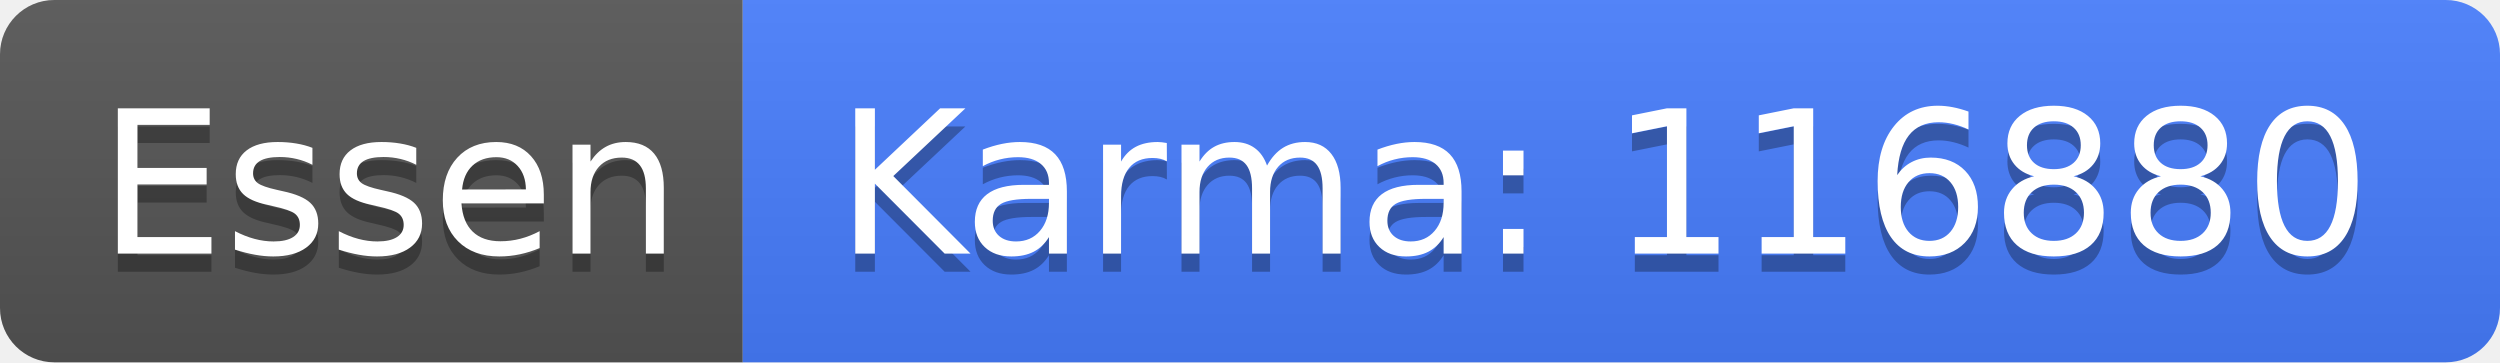
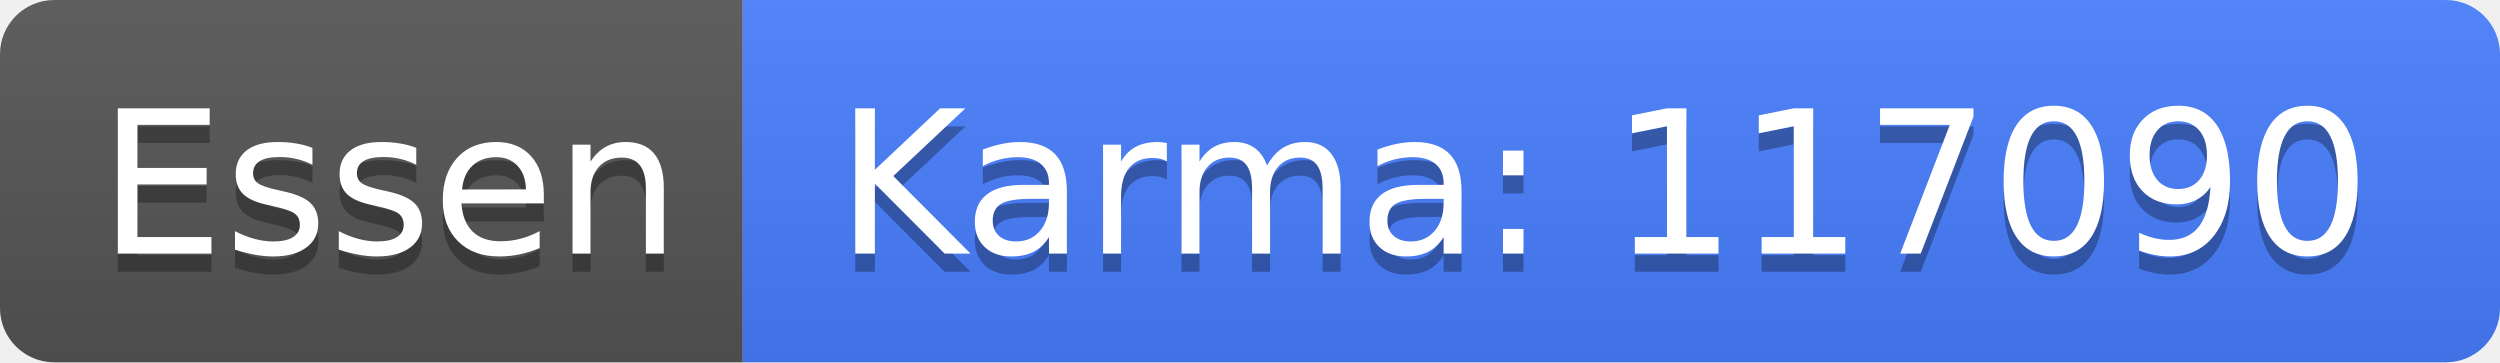
<svg xmlns="http://www.w3.org/2000/svg" width="138" height="20">
  <linearGradient id="b" x2="0" y2="100%">
    <stop offset="0" stop-color="#bbb" stop-opacity=".1" />
    <stop offset="1" stop-opacity=".1" />
  </linearGradient>
  <clipPath id="a">
    <rect width="138" height="20" rx="3" fill="#fff" />
  </clipPath>
  <g clip-path="url(#a)">
    <path fill="#555" d="M0 0h41v20H0z" />
    <path fill="#477eff" d="M41 0h97v20H41z" />
    <path fill="url(#b)" d="M0 0h138v20H0z" />
  </g>
  <g fill="#fff" text-anchor="middle" font-family="DejaVu Sans,Verdana,Geneva,sans-serif" font-size="110">
    <text x="215" y="150" fill="#010101" fill-opacity=".3" transform="scale(.1)" textLength="310">Essen</text>
    <text x="215" y="140" transform="scale(.1)" textLength="310">Essen</text>
-     <text x="885" y="150" fill="#010101" fill-opacity=".3" transform="scale(.1)" textLength="870">Karma: 116880</text>
-     <text x="885" y="140" transform="scale(.1)" textLength="870">Karma: 116880</text>
+     <text x="885" y="150" fill="#010101" fill-opacity=".3" transform="scale(.1)" textLength="870">Karma: 117090</text>
+     <text x="885" y="140" transform="scale(.1)" textLength="870">Karma: 117090</text>
  </g>
</svg>
